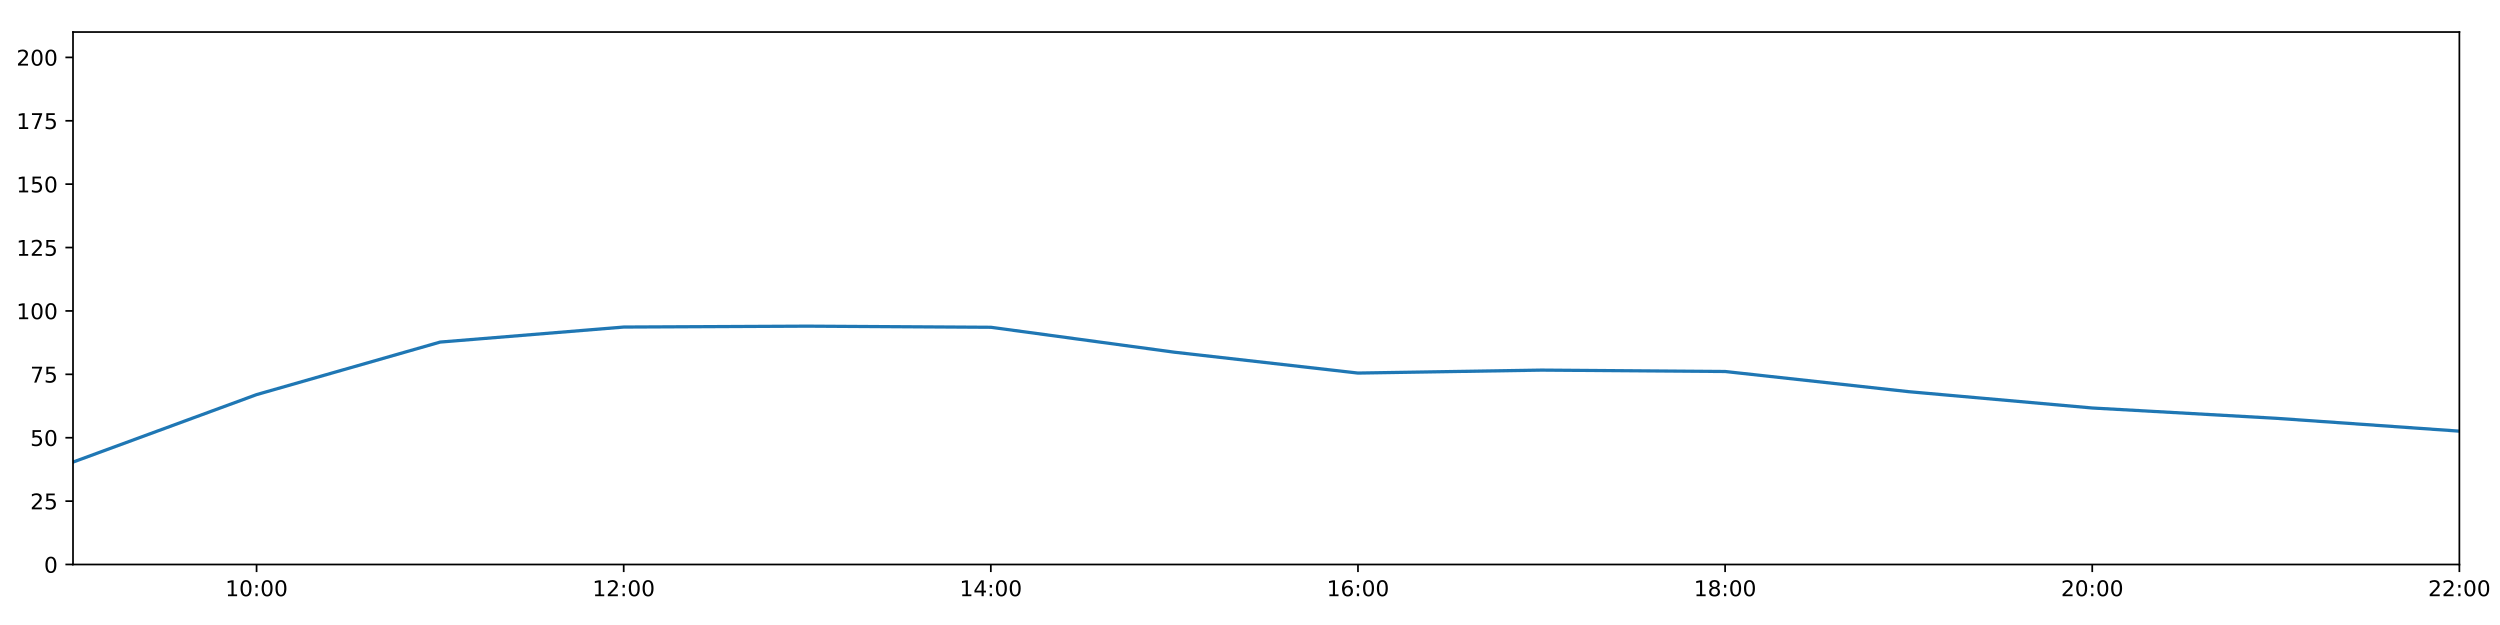
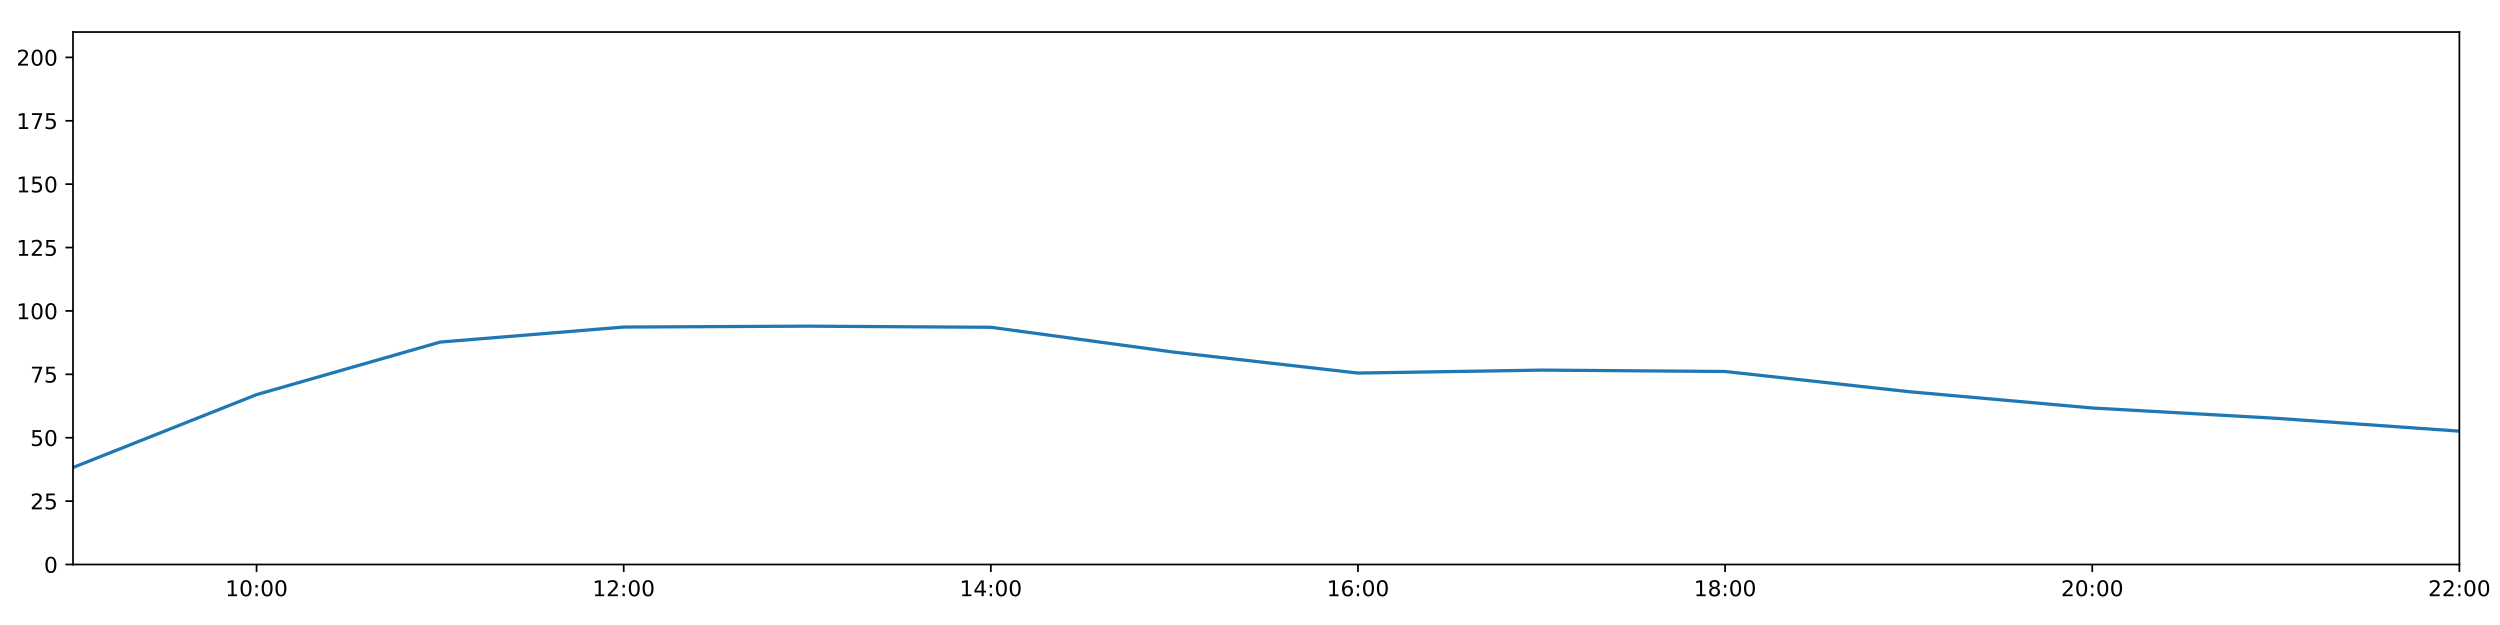
<svg xmlns="http://www.w3.org/2000/svg" xmlns:xlink="http://www.w3.org/1999/xlink" height="288pt" version="1.1" viewBox="0 0 1152 288" width="1152pt">
  <defs>
    <style type="text/css">
*{stroke-linecap:butt;stroke-linejoin:round;}
  </style>
  </defs>
  <g id="figure_1">
    <g id="patch_1">
      <path d="M 0 288  L 1152 288  L 1152 0  L 0 0  z " style="fill:#ffffff;" />
    </g>
    <g id="axes_1">
      <g id="patch_2">
        <path d="M 33.64 260.12  L 1133.28 260.12  L 1133.28 14.76  L 33.64 14.76  z " style="fill:#ffffff;" />
      </g>
      <g id="matplotlib.axis_1">
        <g id="xtick_1">
          <g id="line2d_1">
            <defs>
-               <path d="M 0 0  L 0 3.5  " id="mec3e7059f9" style="stroke:#000000;stroke-width:0.8;" />
-             </defs>
-             <g>
-               <use style="stroke:#000000;stroke-width:0.8;" x="118.228" xlink:href="#mec3e7059f9" y="260.12" />
+               <path d="M 0 0  L 0 3.5  " id="m1a46c3fa89" style="stroke:#000000;stroke-width:0.8;" />
+             </defs>
+             <g>
+               <use style="stroke:#000000;stroke-width:0.8;" x="118.228" xlink:href="#m1a46c3fa89" y="260.12" />
            </g>
          </g>
          <g id="text_1">
            <defs>
              <path d="M 12.406 8.297  L 28.516 8.297  L 28.516 63.922  L 10.984 60.406  L 10.984 69.391  L 28.422 72.906  L 38.281 72.906  L 38.281 8.297  L 54.391 8.297  L 54.391 0  L 12.406 0  z " id="DejaVuSans-49" />
              <path d="M 31.781 66.406  Q 24.172 66.406 20.328 58.906  Q 16.5 51.422 16.5 36.375  Q 16.5 21.391 20.328 13.891  Q 24.172 6.391 31.781 6.391  Q 39.453 6.391 43.281 13.891  Q 47.125 21.391 47.125 36.375  Q 47.125 51.422 43.281 58.906  Q 39.453 66.406 31.781 66.406  z M 31.781 74.219  Q 44.047 74.219 50.516 64.516  Q 56.984 54.828 56.984 36.375  Q 56.984 17.969 50.516 8.266  Q 44.047 -1.422 31.781 -1.422  Q 19.531 -1.422 13.062 8.266  Q 6.594 17.969 6.594 36.375  Q 6.594 54.828 13.062 64.516  Q 19.531 74.219 31.781 74.219  z " id="DejaVuSans-48" />
              <path d="M 11.719 12.406  L 22.016 12.406  L 22.016 0  L 11.719 0  z M 11.719 51.703  L 22.016 51.703  L 22.016 39.312  L 11.719 39.312  z " id="DejaVuSans-58" />
            </defs>
            <g transform="translate(103.8183 274.7184)scale(0.1 -0.1)">
              <use xlink:href="#DejaVuSans-49" />
              <use x="63.623" xlink:href="#DejaVuSans-48" />
              <use x="127.246" xlink:href="#DejaVuSans-58" />
              <use x="160.938" xlink:href="#DejaVuSans-48" />
              <use x="224.561" xlink:href="#DejaVuSans-48" />
            </g>
          </g>
        </g>
        <g id="xtick_2">
          <g id="line2d_2">
            <g>
-               <use style="stroke:#000000;stroke-width:0.8;" x="287.403" xlink:href="#mec3e7059f9" y="260.12" />
+               <use style="stroke:#000000;stroke-width:0.8;" x="287.403" xlink:href="#m1a46c3fa89" y="260.12" />
            </g>
          </g>
          <g id="text_2">
            <defs>
              <path d="M 19.188 8.297  L 53.609 8.297  L 53.609 0  L 7.328 0  L 7.328 8.297  Q 12.938 14.109 22.625 23.891  Q 32.328 33.688 34.812 36.531  Q 39.547 41.844 41.422 45.531  Q 43.312 49.219 43.312 52.781  Q 43.312 58.594 39.234 62.25  Q 35.156 65.922 28.609 65.922  Q 23.969 65.922 18.812 64.312  Q 13.672 62.703 7.812 59.422  L 7.812 69.391  Q 13.766 71.781 18.938 73  Q 24.125 74.219 28.422 74.219  Q 39.75 74.219 46.484 68.547  Q 53.219 62.891 53.219 53.422  Q 53.219 48.922 51.531 44.891  Q 49.859 40.875 45.406 35.406  Q 44.188 33.984 37.641 27.219  Q 31.109 20.453 19.188 8.297  z " id="DejaVuSans-50" />
            </defs>
            <g transform="translate(272.9937 274.7184)scale(0.1 -0.1)">
              <use xlink:href="#DejaVuSans-49" />
              <use x="63.623" xlink:href="#DejaVuSans-50" />
              <use x="127.246" xlink:href="#DejaVuSans-58" />
              <use x="160.938" xlink:href="#DejaVuSans-48" />
              <use x="224.561" xlink:href="#DejaVuSans-48" />
            </g>
          </g>
        </g>
        <g id="xtick_3">
          <g id="line2d_3">
            <g>
-               <use style="stroke:#000000;stroke-width:0.8;" x="456.578" xlink:href="#mec3e7059f9" y="260.12" />
+               <use style="stroke:#000000;stroke-width:0.8;" x="456.578" xlink:href="#m1a46c3fa89" y="260.12" />
            </g>
          </g>
          <g id="text_3">
            <defs>
              <path d="M 37.797 64.312  L 12.891 25.391  L 37.797 25.391  z M 35.203 72.906  L 47.609 72.906  L 47.609 25.391  L 58.016 25.391  L 58.016 17.188  L 47.609 17.188  L 47.609 0  L 37.797 0  L 37.797 17.188  L 4.891 17.188  L 4.891 26.703  z " id="DejaVuSans-52" />
            </defs>
            <g transform="translate(442.1691 274.7184)scale(0.1 -0.1)">
              <use xlink:href="#DejaVuSans-49" />
              <use x="63.623" xlink:href="#DejaVuSans-52" />
              <use x="127.246" xlink:href="#DejaVuSans-58" />
              <use x="160.938" xlink:href="#DejaVuSans-48" />
              <use x="224.561" xlink:href="#DejaVuSans-48" />
            </g>
          </g>
        </g>
        <g id="xtick_4">
          <g id="line2d_4">
            <g>
-               <use style="stroke:#000000;stroke-width:0.8;" x="625.754" xlink:href="#mec3e7059f9" y="260.12" />
+               <use style="stroke:#000000;stroke-width:0.8;" x="625.754" xlink:href="#m1a46c3fa89" y="260.12" />
            </g>
          </g>
          <g id="text_4">
            <defs>
              <path d="M 33.016 40.375  Q 26.375 40.375 22.484 35.828  Q 18.609 31.297 18.609 23.391  Q 18.609 15.531 22.484 10.953  Q 26.375 6.391 33.016 6.391  Q 39.656 6.391 43.531 10.953  Q 47.406 15.531 47.406 23.391  Q 47.406 31.297 43.531 35.828  Q 39.656 40.375 33.016 40.375  z M 52.594 71.297  L 52.594 62.312  Q 48.875 64.062 45.094 64.984  Q 41.312 65.922 37.594 65.922  Q 27.828 65.922 22.672 59.328  Q 17.531 52.734 16.797 39.406  Q 19.672 43.656 24.016 45.922  Q 28.375 48.188 33.594 48.188  Q 44.578 48.188 50.953 41.516  Q 57.328 34.859 57.328 23.391  Q 57.328 12.156 50.688 5.359  Q 44.047 -1.422 33.016 -1.422  Q 20.359 -1.422 13.672 8.266  Q 6.984 17.969 6.984 36.375  Q 6.984 53.656 15.188 63.938  Q 23.391 74.219 37.203 74.219  Q 40.922 74.219 44.703 73.484  Q 48.484 72.75 52.594 71.297  z " id="DejaVuSans-54" />
            </defs>
            <g transform="translate(611.3445 274.7184)scale(0.1 -0.1)">
              <use xlink:href="#DejaVuSans-49" />
              <use x="63.623" xlink:href="#DejaVuSans-54" />
              <use x="127.246" xlink:href="#DejaVuSans-58" />
              <use x="160.938" xlink:href="#DejaVuSans-48" />
              <use x="224.561" xlink:href="#DejaVuSans-48" />
            </g>
          </g>
        </g>
        <g id="xtick_5">
          <g id="line2d_5">
            <g>
-               <use style="stroke:#000000;stroke-width:0.8;" x="794.929" xlink:href="#mec3e7059f9" y="260.12" />
+               <use style="stroke:#000000;stroke-width:0.8;" x="794.929" xlink:href="#m1a46c3fa89" y="260.12" />
            </g>
          </g>
          <g id="text_5">
            <defs>
              <path d="M 31.781 34.625  Q 24.75 34.625 20.719 30.859  Q 16.703 27.094 16.703 20.516  Q 16.703 13.922 20.719 10.156  Q 24.75 6.391 31.781 6.391  Q 38.812 6.391 42.859 10.172  Q 46.922 13.969 46.922 20.516  Q 46.922 27.094 42.891 30.859  Q 38.875 34.625 31.781 34.625  z M 21.922 38.812  Q 15.578 40.375 12.031 44.719  Q 8.5 49.078 8.5 55.328  Q 8.5 64.062 14.719 69.141  Q 20.953 74.219 31.781 74.219  Q 42.672 74.219 48.875 69.141  Q 55.078 64.062 55.078 55.328  Q 55.078 49.078 51.531 44.719  Q 48 40.375 41.703 38.812  Q 48.828 37.156 52.797 32.312  Q 56.781 27.484 56.781 20.516  Q 56.781 9.906 50.312 4.234  Q 43.844 -1.422 31.781 -1.422  Q 19.734 -1.422 13.25 4.234  Q 6.781 9.906 6.781 20.516  Q 6.781 27.484 10.781 32.312  Q 14.797 37.156 21.922 38.812  z M 18.312 54.391  Q 18.312 48.734 21.844 45.562  Q 25.391 42.391 31.781 42.391  Q 38.141 42.391 41.719 45.562  Q 45.312 48.734 45.312 54.391  Q 45.312 60.062 41.719 63.234  Q 38.141 66.406 31.781 66.406  Q 25.391 66.406 21.844 63.234  Q 18.312 60.062 18.312 54.391  z " id="DejaVuSans-56" />
            </defs>
            <g transform="translate(780.5199 274.7184)scale(0.1 -0.1)">
              <use xlink:href="#DejaVuSans-49" />
              <use x="63.623" xlink:href="#DejaVuSans-56" />
              <use x="127.246" xlink:href="#DejaVuSans-58" />
              <use x="160.938" xlink:href="#DejaVuSans-48" />
              <use x="224.561" xlink:href="#DejaVuSans-48" />
            </g>
          </g>
        </g>
        <g id="xtick_6">
          <g id="line2d_6">
            <g>
-               <use style="stroke:#000000;stroke-width:0.8;" x="964.105" xlink:href="#mec3e7059f9" y="260.12" />
+               <use style="stroke:#000000;stroke-width:0.8;" x="964.105" xlink:href="#m1a46c3fa89" y="260.12" />
            </g>
          </g>
          <g id="text_6">
            <g transform="translate(949.6952 274.7184)scale(0.1 -0.1)">
              <use xlink:href="#DejaVuSans-50" />
              <use x="63.623" xlink:href="#DejaVuSans-48" />
              <use x="127.246" xlink:href="#DejaVuSans-58" />
              <use x="160.938" xlink:href="#DejaVuSans-48" />
              <use x="224.561" xlink:href="#DejaVuSans-48" />
            </g>
          </g>
        </g>
        <g id="xtick_7">
          <g id="line2d_7">
            <g>
-               <use style="stroke:#000000;stroke-width:0.8;" x="1133.28" xlink:href="#mec3e7059f9" y="260.12" />
+               <use style="stroke:#000000;stroke-width:0.8;" x="1133.28" xlink:href="#m1a46c3fa89" y="260.12" />
            </g>
          </g>
          <g id="text_7">
            <g transform="translate(1118.871 274.7184)scale(0.1 -0.1)">
              <use xlink:href="#DejaVuSans-50" />
              <use x="63.623" xlink:href="#DejaVuSans-50" />
              <use x="127.246" xlink:href="#DejaVuSans-58" />
              <use x="160.938" xlink:href="#DejaVuSans-48" />
              <use x="224.561" xlink:href="#DejaVuSans-48" />
            </g>
          </g>
        </g>
      </g>
      <g id="matplotlib.axis_2">
        <g id="ytick_1">
          <g id="line2d_8">
            <defs>
-               <path d="M 0 0  L -3.5 0  " id="m744fae59b9" style="stroke:#000000;stroke-width:0.8;" />
-             </defs>
-             <g>
-               <use style="stroke:#000000;stroke-width:0.8;" x="33.64" xlink:href="#m744fae59b9" y="260.12" />
+               <path d="M 0 0  L -3.5 0  " id="m6f40d84340" style="stroke:#000000;stroke-width:0.8;" />
+             </defs>
+             <g>
+               <use style="stroke:#000000;stroke-width:0.8;" x="33.64" xlink:href="#m6f40d84340" y="260.12" />
            </g>
          </g>
          <g id="text_8">
            <g transform="translate(20.2775 263.9192)scale(0.1 -0.1)">
              <use xlink:href="#DejaVuSans-48" />
            </g>
          </g>
        </g>
        <g id="ytick_2">
          <g id="line2d_9">
            <g>
-               <use style="stroke:#000000;stroke-width:0.8;" x="33.64" xlink:href="#m744fae59b9" y="230.91" />
+               <use style="stroke:#000000;stroke-width:0.8;" x="33.64" xlink:href="#m6f40d84340" y="230.91" />
            </g>
          </g>
          <g id="text_9">
            <defs>
              <path d="M 10.797 72.906  L 49.516 72.906  L 49.516 64.594  L 19.828 64.594  L 19.828 46.734  Q 21.969 47.469 24.109 47.828  Q 26.266 48.188 28.422 48.188  Q 40.625 48.188 47.75 41.5  Q 54.891 34.812 54.891 23.391  Q 54.891 11.625 47.562 5.094  Q 40.234 -1.422 26.906 -1.422  Q 22.312 -1.422 17.547 -0.641  Q 12.797 0.141 7.719 1.703  L 7.719 11.625  Q 12.109 9.234 16.797 8.062  Q 21.484 6.891 26.703 6.891  Q 35.156 6.891 40.078 11.328  Q 45.016 15.766 45.016 23.391  Q 45.016 31 40.078 35.438  Q 35.156 39.891 26.703 39.891  Q 22.75 39.891 18.812 39.016  Q 14.891 38.141 10.797 36.281  z " id="DejaVuSans-53" />
            </defs>
            <g transform="translate(13.915 234.7097)scale(0.1 -0.1)">
              <use xlink:href="#DejaVuSans-50" />
              <use x="63.623" xlink:href="#DejaVuSans-53" />
            </g>
          </g>
        </g>
        <g id="ytick_3">
          <g id="line2d_10">
            <g>
-               <use style="stroke:#000000;stroke-width:0.8;" x="33.64" xlink:href="#m744fae59b9" y="201.701" />
+               <use style="stroke:#000000;stroke-width:0.8;" x="33.64" xlink:href="#m6f40d84340" y="201.701" />
            </g>
          </g>
          <g id="text_10">
            <g transform="translate(13.915 205.5002)scale(0.1 -0.1)">
              <use xlink:href="#DejaVuSans-53" />
              <use x="63.623" xlink:href="#DejaVuSans-48" />
            </g>
          </g>
        </g>
        <g id="ytick_4">
          <g id="line2d_11">
            <g>
-               <use style="stroke:#000000;stroke-width:0.8;" x="33.64" xlink:href="#m744fae59b9" y="172.491" />
+               <use style="stroke:#000000;stroke-width:0.8;" x="33.64" xlink:href="#m6f40d84340" y="172.491" />
            </g>
          </g>
          <g id="text_11">
            <defs>
              <path d="M 8.203 72.906  L 55.078 72.906  L 55.078 68.703  L 28.609 0  L 18.312 0  L 43.219 64.594  L 8.203 64.594  z " id="DejaVuSans-55" />
            </defs>
            <g transform="translate(13.915 176.2906)scale(0.1 -0.1)">
              <use xlink:href="#DejaVuSans-55" />
              <use x="63.623" xlink:href="#DejaVuSans-53" />
            </g>
          </g>
        </g>
        <g id="ytick_5">
          <g id="line2d_12">
            <g>
-               <use style="stroke:#000000;stroke-width:0.8;" x="33.64" xlink:href="#m744fae59b9" y="143.282" />
+               <use style="stroke:#000000;stroke-width:0.8;" x="33.64" xlink:href="#m6f40d84340" y="143.282" />
            </g>
          </g>
          <g id="text_12">
            <g transform="translate(7.5525 147.0811)scale(0.1 -0.1)">
              <use xlink:href="#DejaVuSans-49" />
              <use x="63.623" xlink:href="#DejaVuSans-48" />
              <use x="127.246" xlink:href="#DejaVuSans-48" />
            </g>
          </g>
        </g>
        <g id="ytick_6">
          <g id="line2d_13">
            <g>
-               <use style="stroke:#000000;stroke-width:0.8;" x="33.64" xlink:href="#m744fae59b9" y="114.072" />
+               <use style="stroke:#000000;stroke-width:0.8;" x="33.64" xlink:href="#m6f40d84340" y="114.072" />
            </g>
          </g>
          <g id="text_13">
            <g transform="translate(7.5525 117.8716)scale(0.1 -0.1)">
              <use xlink:href="#DejaVuSans-49" />
              <use x="63.623" xlink:href="#DejaVuSans-50" />
              <use x="127.246" xlink:href="#DejaVuSans-53" />
            </g>
          </g>
        </g>
        <g id="ytick_7">
          <g id="line2d_14">
            <g>
-               <use style="stroke:#000000;stroke-width:0.8;" x="33.64" xlink:href="#m744fae59b9" y="84.863" />
+               <use style="stroke:#000000;stroke-width:0.8;" x="33.64" xlink:href="#m6f40d84340" y="84.863" />
            </g>
          </g>
          <g id="text_14">
            <g transform="translate(7.5525 88.66208)scale(0.1 -0.1)">
              <use xlink:href="#DejaVuSans-49" />
              <use x="63.623" xlink:href="#DejaVuSans-53" />
              <use x="127.246" xlink:href="#DejaVuSans-48" />
            </g>
          </g>
        </g>
        <g id="ytick_8">
          <g id="line2d_15">
            <g>
-               <use style="stroke:#000000;stroke-width:0.8;" x="33.64" xlink:href="#m744fae59b9" y="55.653" />
+               <use style="stroke:#000000;stroke-width:0.8;" x="33.64" xlink:href="#m6f40d84340" y="55.653" />
            </g>
          </g>
          <g id="text_15">
            <g transform="translate(7.5525 59.45255)scale(0.1 -0.1)">
              <use xlink:href="#DejaVuSans-49" />
              <use x="63.623" xlink:href="#DejaVuSans-55" />
              <use x="127.246" xlink:href="#DejaVuSans-53" />
            </g>
          </g>
        </g>
        <g id="ytick_9">
          <g id="line2d_16">
            <g>
-               <use style="stroke:#000000;stroke-width:0.8;" x="33.64" xlink:href="#m744fae59b9" y="26.444" />
+               <use style="stroke:#000000;stroke-width:0.8;" x="33.64" xlink:href="#m6f40d84340" y="26.444" />
            </g>
          </g>
          <g id="text_16">
            <g transform="translate(7.5525 30.24303)scale(0.1 -0.1)">
              <use xlink:href="#DejaVuSans-50" />
              <use x="63.623" xlink:href="#DejaVuSans-48" />
              <use x="127.246" xlink:href="#DejaVuSans-48" />
            </g>
          </g>
        </g>
      </g>
      <g id="line2d_17">
-         <path clip-path="url(#p3617c6b71d)" d="M 33.64 212.93  L 118.228 181.838  L 202.815 157.627  L 287.403 150.705  L 371.991 150.292  L 456.578 150.811  L 541.166 162.301  L 625.754 171.907  L 710.342 170.544  L 794.929 171.186  L 879.517 180.486  L 964.105 188.005  L 1048.692 192.743  L 1133.28 198.677  " style="fill:none;stroke:#1f77b4;stroke-linecap:square;stroke-width:1.5;" />
+         <path clip-path="url(#p37488453e5)" d="M 33.64 215.414  L 118.228 181.838  L 202.815 157.627  L 287.403 150.705  L 371.991 150.292  L 456.578 150.811  L 541.166 162.301  L 625.754 171.907  L 710.342 170.544  L 794.929 171.186  L 879.517 180.486  L 964.105 188.005  L 1048.692 192.743  L 1133.28 198.677  " style="fill:none;stroke:#1f77b4;stroke-linecap:square;stroke-width:1.5;" />
      </g>
      <g id="patch_3">
        <path d="M 33.64 260.12  L 33.64 14.76  " style="fill:none;stroke:#000000;stroke-linecap:square;stroke-linejoin:miter;stroke-width:0.8;" />
      </g>
      <g id="patch_4">
        <path d="M 1133.28 260.12  L 1133.28 14.76  " style="fill:none;stroke:#000000;stroke-linecap:square;stroke-linejoin:miter;stroke-width:0.8;" />
      </g>
      <g id="patch_5">
        <path d="M 33.64 260.12  L 1133.28 260.12  " style="fill:none;stroke:#000000;stroke-linecap:square;stroke-linejoin:miter;stroke-width:0.8;" />
      </g>
      <g id="patch_6">
        <path d="M 33.64 14.76  L 1133.28 14.76  " style="fill:none;stroke:#000000;stroke-linecap:square;stroke-linejoin:miter;stroke-width:0.8;" />
      </g>
    </g>
  </g>
  <defs>
-     <clipPath id="p3617c6b71d">
+     <clipPath id="p37488453e5">
      <rect height="245.36" width="1099.64" x="33.64" y="14.76" />
    </clipPath>
  </defs>
</svg>
